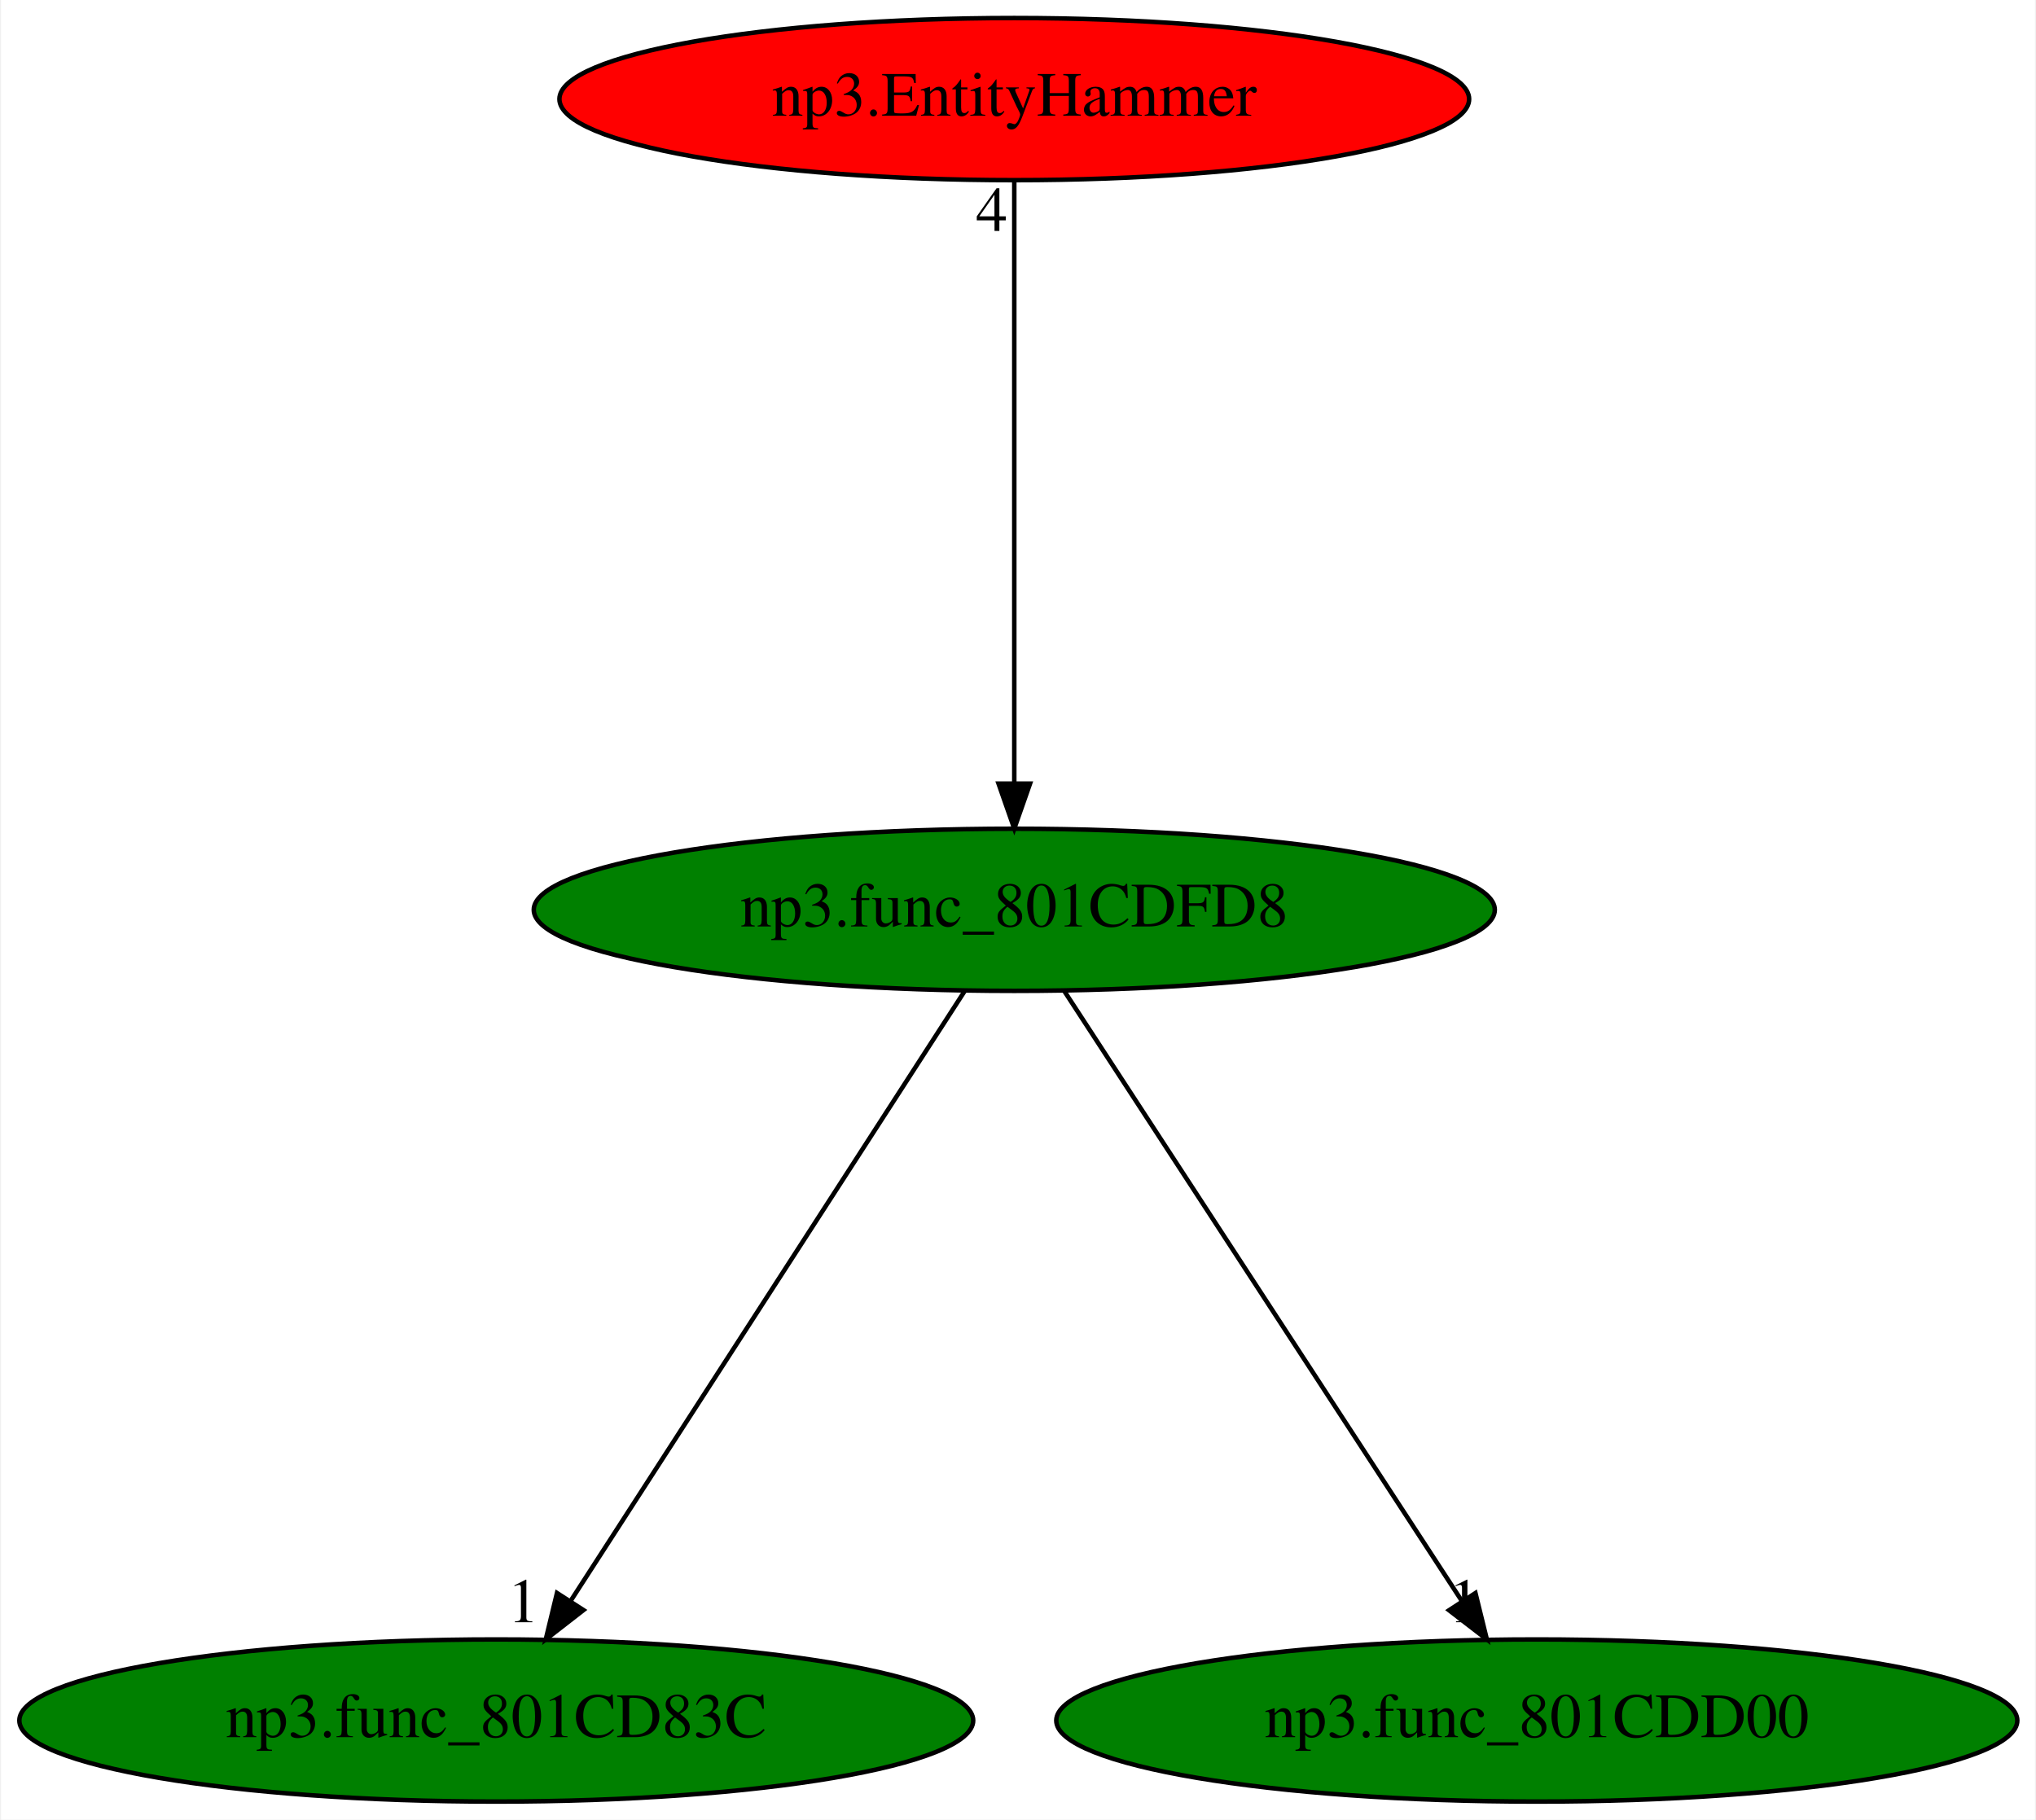
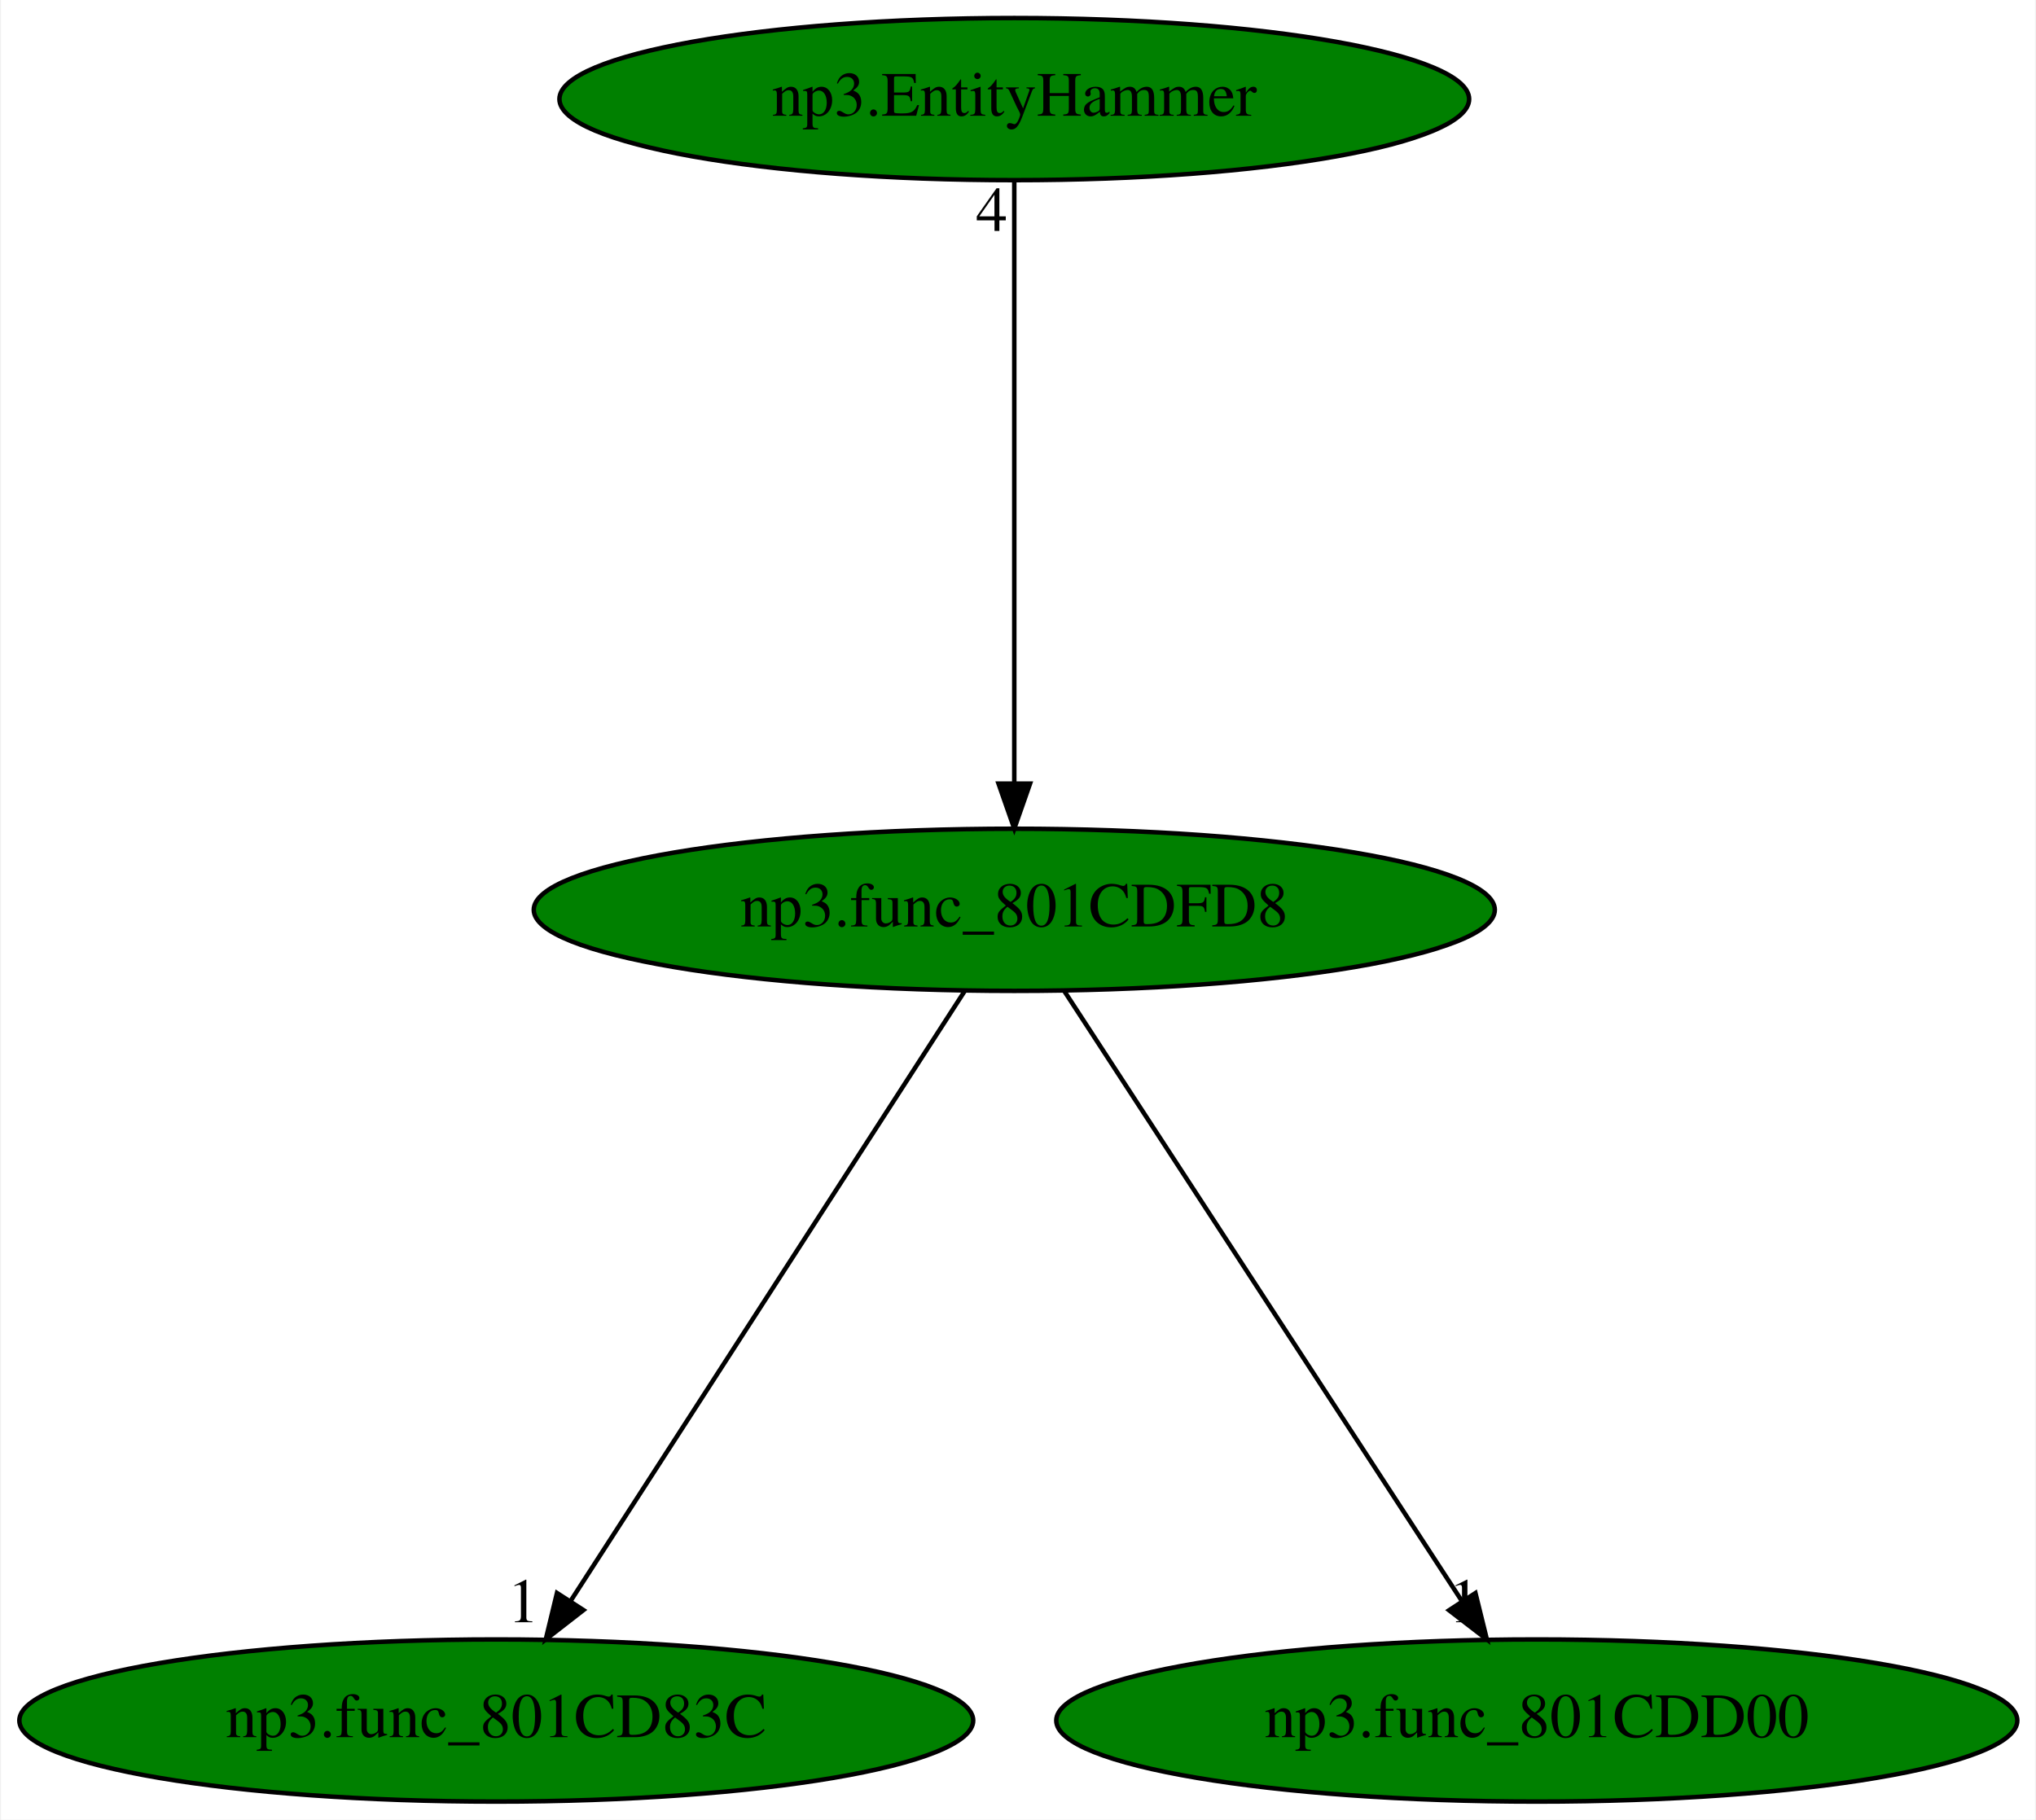
<svg xmlns="http://www.w3.org/2000/svg" xmlns:xlink="http://www.w3.org/1999/xlink" width="452pt" height="404pt" viewBox="0.00 0.00 451.53 404.00">
  <g id="graph0" class="graph" transform="scale(1 1) rotate(0) translate(4 400)">
    <polygon fill="white" stroke="transparent" points="-4,4 -4,-400 447.53,-400 447.53,4 -4,4" />
    <g id="node1" class="node">
      <ellipse fill="green" stroke="black" cx="220.94" cy="-198" rx="106.68" ry="18" />
      <text text-anchor="middle" x="220.94" y="-194.3" font-family="Times,serif" font-size="14.00">np3.func_801CDFD8</text>
    </g>
    <g id="node2" class="node">
      <g id="a_node2">
        <a xlink:href="np3.func_801CD83C.svg" xlink:title="np3.func_801CD83C">
          <ellipse fill="green" stroke="black" cx="105.94" cy="-18" rx="105.88" ry="18" />
          <text text-anchor="middle" x="105.94" y="-14.3" font-family="Times,serif" font-size="14.00">np3.func_801CD83C</text>
        </a>
      </g>
    </g>
    <g id="edge1" class="edge">
      <path fill="none" stroke="black" d="M209.91,-179.93C189.65,-148.57 146.39,-81.6 122.55,-44.71" />
      <polygon fill="black" stroke="black" points="125.3,-42.52 116.93,-36.02 119.42,-46.31 125.3,-42.52" />
      <text text-anchor="middle" x="111.93" y="-39.82" font-family="Times,serif" font-size="14.00">1</text>
    </g>
    <g id="node3" class="node">
      <g id="a_node3">
        <a xlink:href="np3.func_801CDD00.svg" xlink:title="np3.func_801CDD00">
          <ellipse fill="green" stroke="black" cx="336.94" cy="-18" rx="106.68" ry="18" />
          <text text-anchor="middle" x="336.94" y="-14.3" font-family="Times,serif" font-size="14.00">np3.func_801CDD00</text>
        </a>
      </g>
    </g>
    <g id="edge2" class="edge">
      <path fill="none" stroke="black" d="M232.06,-179.93C252.5,-148.57 296.14,-81.6 320.19,-44.71" />
      <polygon fill="black" stroke="black" points="323.32,-46.3 325.85,-36.02 317.46,-42.48 323.32,-46.3" />
      <text text-anchor="middle" x="320.85" y="-39.82" font-family="Times,serif" font-size="14.00">1</text>
    </g>
    <g id="node4" class="node">
      <g id="a_node4">
        <a xlink:href="np3.EntityHammer.svg" xlink:title="np3.EntityHammer">
-           <ellipse fill="red" stroke="black" cx="220.94" cy="-378" rx="100.98" ry="18" />
+           <ellipse fill="green" stroke="black" cx="220.94" cy="-378" rx="100.98" ry="18" />
          <text text-anchor="middle" x="220.94" y="-374.3" font-family="Times,serif" font-size="14.00">np3.EntityHammer</text>
        </a>
      </g>
    </g>
    <g id="edge3" class="edge">
      <path fill="none" stroke="black" d="M220.94,-359.93C220.94,-328.97 220.94,-263.3 220.94,-226.13" />
      <polygon fill="black" stroke="black" points="224.44,-226.02 220.94,-216.02 217.44,-226.02 224.44,-226.02" />
      <text text-anchor="middle" x="215.94" y="-348.73" font-family="Times,serif" font-size="14.00">4</text>
    </g>
  </g>
</svg>
